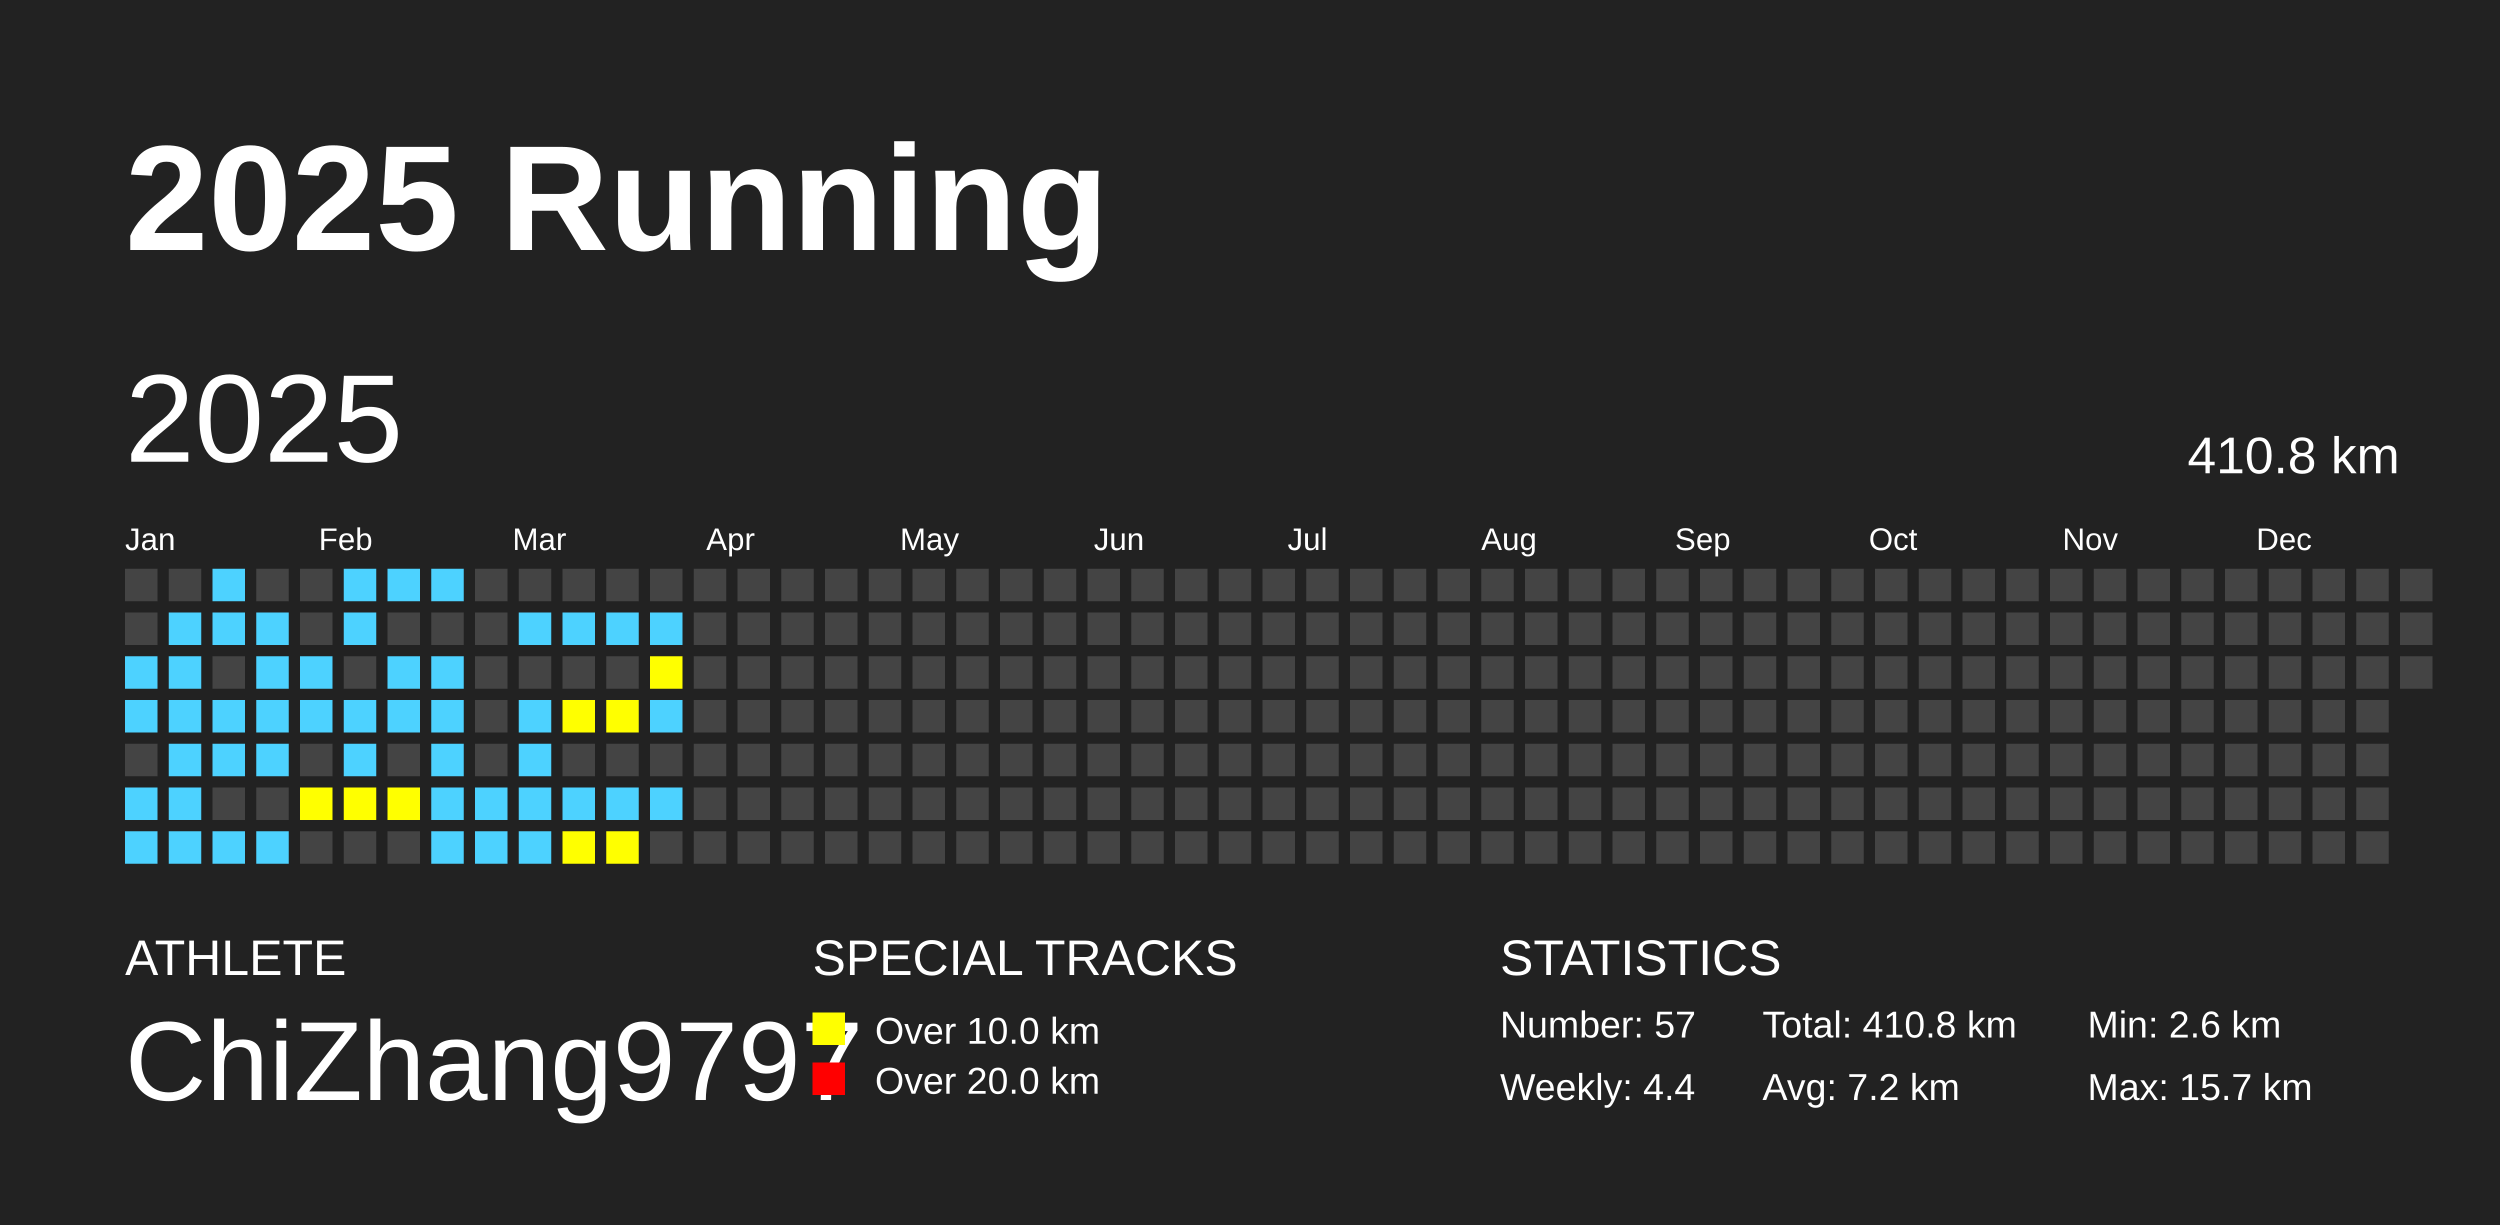
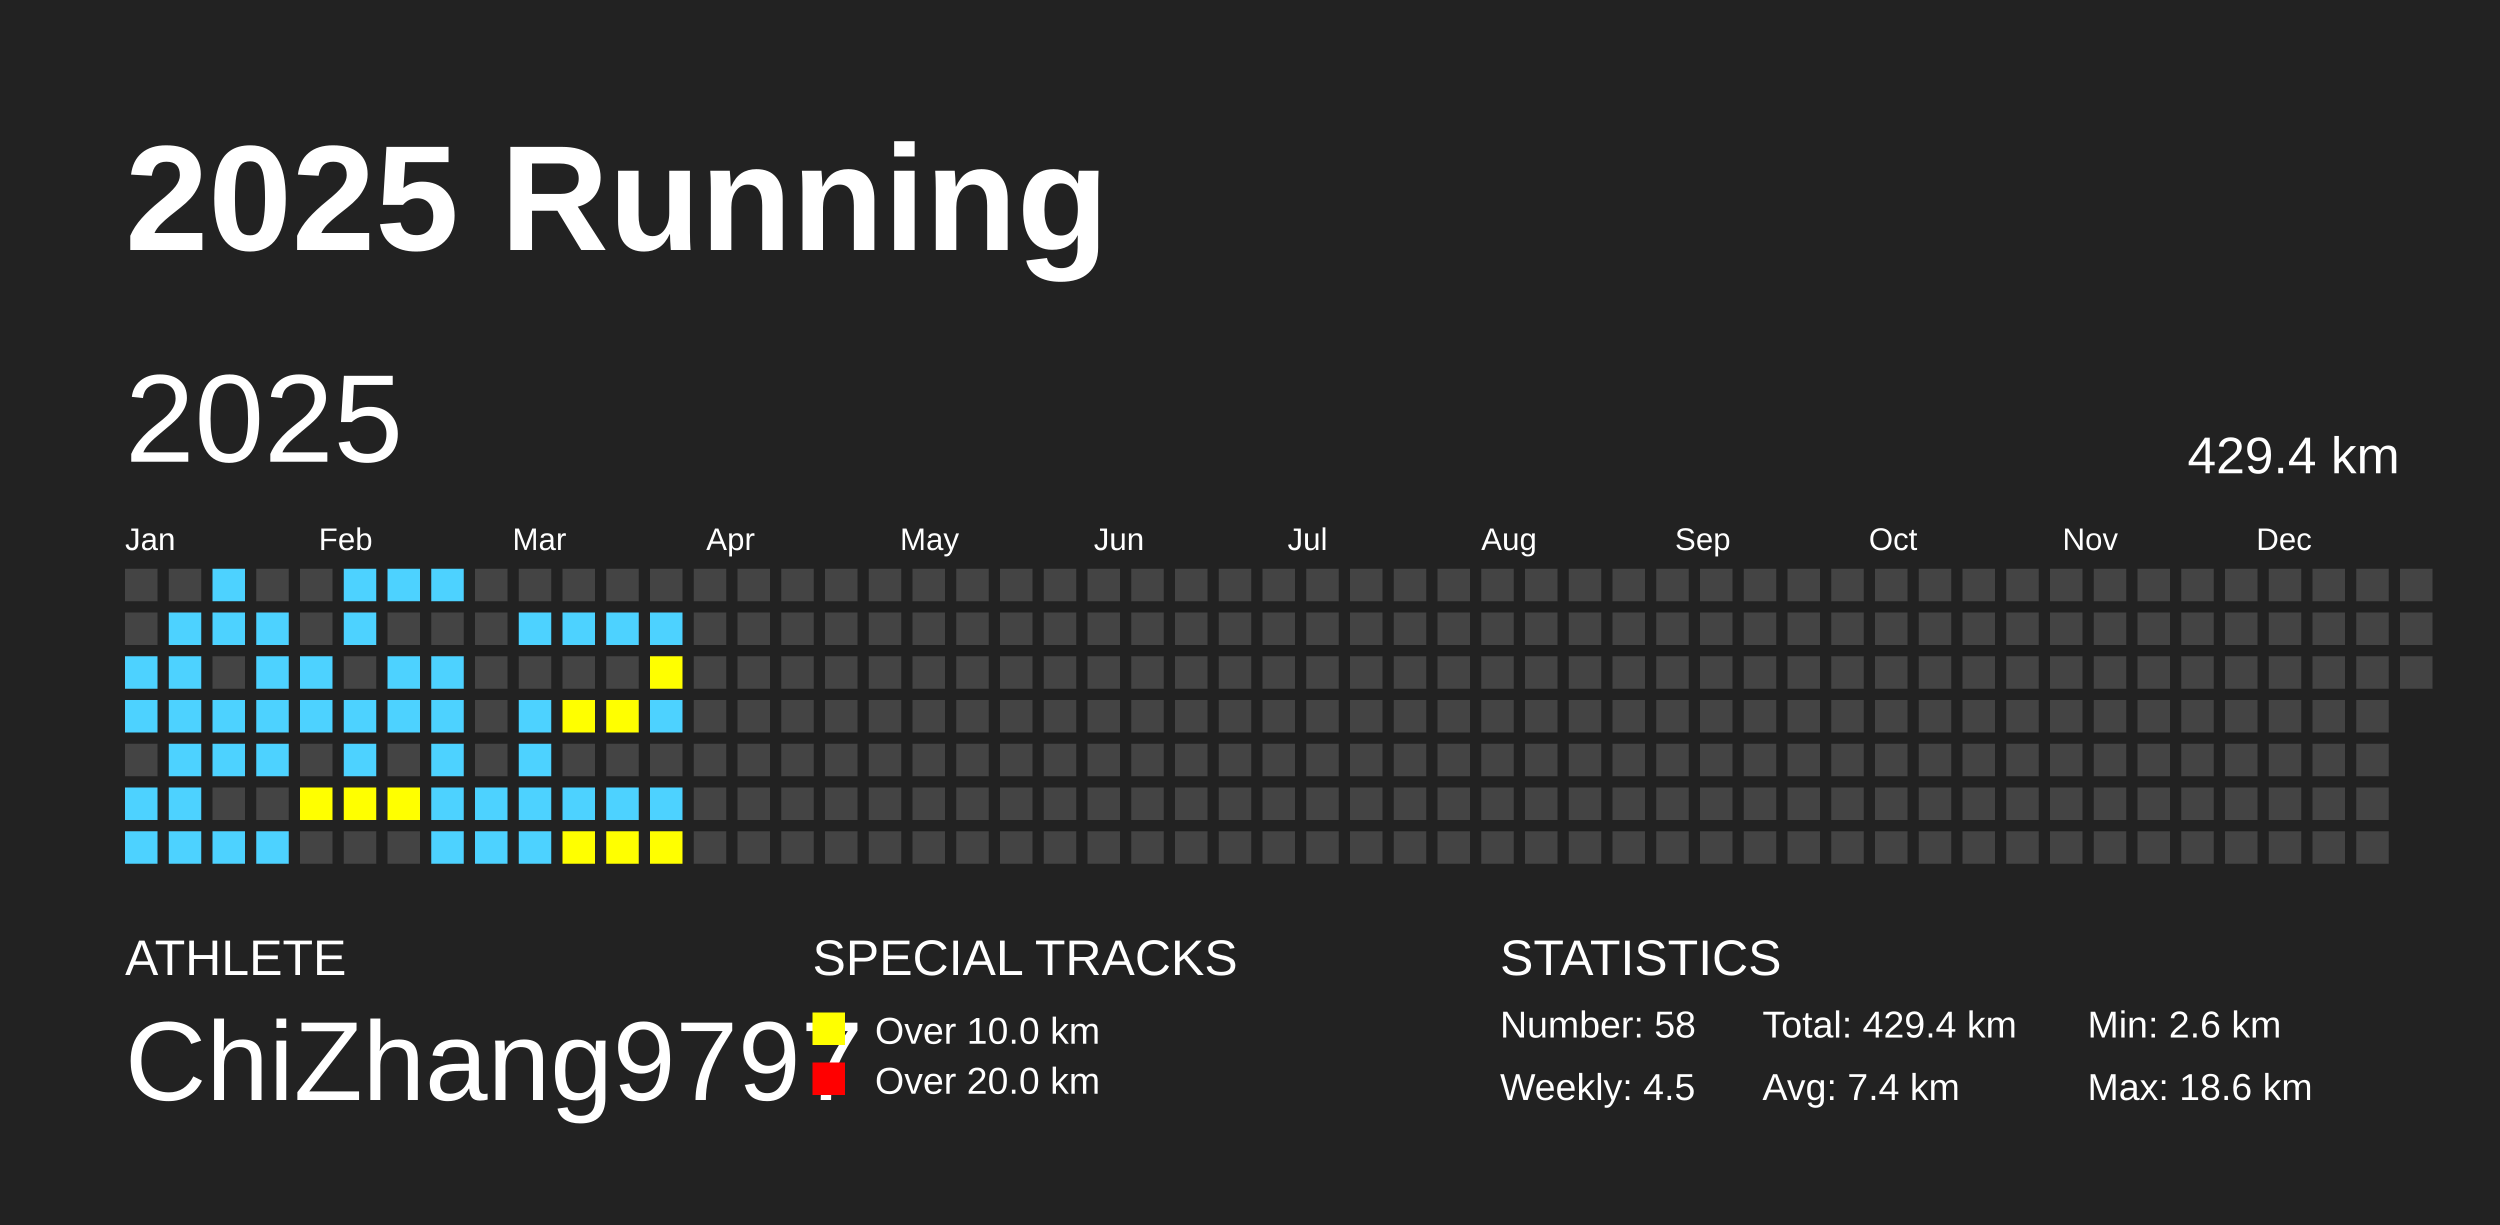
<svg xmlns="http://www.w3.org/2000/svg" baseProfile="full" height="98mm" version="1.1" viewBox="0,0,200,98" width="200mm">
  <defs />
  <rect fill="#222222" height="98" width="200" x="0" y="0" />
  <text fill="#FFFFFF" style="font-size:12px; font-family:Arial; font-weight:bold;" x="10" y="20">2025 Running</text>
  <text fill="#FFFFFF" style="font-size:4px; font-family:Arial" x="10" y="78">ATHLETE</text>
  <text fill="#FFFFFF" style="font-size:9px; font-family:Arial" x="10" y="88">ChiZhang9797</text>
  <text fill="#FFFFFF" style="font-size:4px; font-family:Arial" x="65" y="78">SPECIAL TRACKS</text>
  <rect fill="yellow" height="2.6" width="2.6" x="65" y="81" />
  <text fill="#FFFFFF" style="font-size:3px; font-family:Arial" x="70" y="83.5">Over 10.0 km</text>
  <rect fill="red" height="2.6" width="2.6" x="65" y="85" />
  <text fill="#FFFFFF" style="font-size:3px; font-family:Arial" x="70" y="87.5">Over 20.0 km</text>
  <text fill="#FFFFFF" style="font-size:4px; font-family:Arial" x="120" y="78">STATISTICS</text>
-   <text fill="#FFFFFF" style="font-size:3px; font-family:Arial" x="120" y="83">Number: 57</text>
-   <text fill="#FFFFFF" style="font-size:3px; font-family:Arial" x="120" y="88">Weekly: 4.4</text>
-   <text fill="#FFFFFF" style="font-size:3px; font-family:Arial" x="141" y="83">Total: 410.8 km</text>
-   <text fill="#FFFFFF" style="font-size:3px; font-family:Arial" x="141" y="88">Avg: 7.2 km</text>
+   <text fill="#FFFFFF" style="font-size:3px; font-family:Arial" x="120" y="83">Number: 58</text>
+   <text fill="#FFFFFF" style="font-size:3px; font-family:Arial" x="120" y="88">Weekly: 4.5</text>
+   <text fill="#FFFFFF" style="font-size:3px; font-family:Arial" x="141" y="83">Total: 429.4 km</text>
+   <text fill="#FFFFFF" style="font-size:3px; font-family:Arial" x="141" y="88">Avg: 7.4 km</text>
  <text fill="#FFFFFF" style="font-size:3px; font-family:Arial" x="167" y="83">Min: 2.6 km</text>
-   <text fill="#FFFFFF" style="font-size:3px; font-family:Arial" x="167" y="88">Max: 15.7 km</text>
+   <text fill="#FFFFFF" style="font-size:3px; font-family:Arial" x="167" y="88">Max: 18.6 km</text>
  <text dominant-baseline="hanging" fill="#FFFFFF" style="font-size:10.0px; font-family:Arial;" x="10" y="30">2025</text>
-   <text dominant-baseline="hanging" fill="#FFFFFF" style="font-size:4.125px; font-family:Arial;" x="175" y="35">410.8 km</text>
+   <text dominant-baseline="hanging" fill="#FFFFFF" style="font-size:4.125px; font-family:Arial;" x="175" y="35">429.4 km</text>
  <text fill="#FFFFFF" style="font-size:2.5px; font-family:Arial" x="10.0" y="44">Jan</text>
  <text fill="#FFFFFF" style="font-size:2.5px; font-family:Arial" x="25.5" y="44">Feb</text>
  <text fill="#FFFFFF" style="font-size:2.5px; font-family:Arial" x="41.0" y="44">Mar</text>
  <text fill="#FFFFFF" style="font-size:2.5px; font-family:Arial" x="56.5" y="44">Apr</text>
  <text fill="#FFFFFF" style="font-size:2.5px; font-family:Arial" x="72.0" y="44">May</text>
  <text fill="#FFFFFF" style="font-size:2.5px; font-family:Arial" x="87.5" y="44">Jun</text>
  <text fill="#FFFFFF" style="font-size:2.5px; font-family:Arial" x="103.0" y="44">Jul</text>
  <text fill="#FFFFFF" style="font-size:2.5px; font-family:Arial" x="118.5" y="44">Aug</text>
  <text fill="#FFFFFF" style="font-size:2.5px; font-family:Arial" x="134.0" y="44">Sep</text>
  <text fill="#FFFFFF" style="font-size:2.5px; font-family:Arial" x="149.5" y="44">Oct</text>
  <text fill="#FFFFFF" style="font-size:2.5px; font-family:Arial" x="165.0" y="44">Nov</text>
  <text fill="#FFFFFF" style="font-size:2.5px; font-family:Arial" x="180.5" y="44">Dec</text>
  <rect fill="#444444" height="2.6" width="2.6" x="10.0" y="45.5" />
  <rect fill="#444444" height="2.6" width="2.6" x="10.0" y="49.0" />
  <rect fill="#4DD2FF" height="2.6" width="2.6" x="10.0" y="52.5" />
  <rect fill="#4DD2FF" height="2.6" width="2.6" x="10.0" y="56.0" />
  <rect fill="#444444" height="2.6" width="2.6" x="10.0" y="59.5" />
  <rect fill="#4DD2FF" height="2.6" width="2.6" x="10.0" y="63.0" />
  <rect fill="#4DD2FF" height="2.6" width="2.6" x="10.0" y="66.5" />
  <rect fill="#444444" height="2.6" width="2.6" x="13.5" y="45.5" />
  <rect fill="#4DD2FF" height="2.6" width="2.6" x="13.5" y="49.0" />
  <rect fill="#4DD2FF" height="2.6" width="2.6" x="13.5" y="52.5" />
  <rect fill="#4DD2FF" height="2.6" width="2.6" x="13.5" y="56.0" />
  <rect fill="#4DD2FF" height="2.6" width="2.6" x="13.5" y="59.5" />
  <rect fill="#4DD2FF" height="2.6" width="2.6" x="13.5" y="63.0" />
  <rect fill="#4DD2FF" height="2.6" width="2.6" x="13.5" y="66.5" />
  <rect fill="#4DD2FF" height="2.6" width="2.6" x="17.0" y="45.5" />
  <rect fill="#4DD2FF" height="2.6" width="2.6" x="17.0" y="49.0" />
  <rect fill="#444444" height="2.6" width="2.6" x="17.0" y="52.5" />
  <rect fill="#4DD2FF" height="2.6" width="2.6" x="17.0" y="56.0" />
  <rect fill="#4DD2FF" height="2.6" width="2.6" x="17.0" y="59.5" />
  <rect fill="#444444" height="2.6" width="2.6" x="17.0" y="63.0" />
  <rect fill="#4DD2FF" height="2.6" width="2.6" x="17.0" y="66.5" />
  <rect fill="#444444" height="2.6" width="2.6" x="20.5" y="45.5" />
  <rect fill="#4DD2FF" height="2.6" width="2.6" x="20.5" y="49.0" />
  <rect fill="#4DD2FF" height="2.6" width="2.6" x="20.5" y="52.5" />
  <rect fill="#4DD2FF" height="2.6" width="2.6" x="20.5" y="56.0" />
  <rect fill="#4DD2FF" height="2.6" width="2.6" x="20.5" y="59.5" />
  <rect fill="#444444" height="2.6" width="2.6" x="20.5" y="63.0" />
  <rect fill="#4DD2FF" height="2.6" width="2.6" x="20.5" y="66.5" />
  <rect fill="#444444" height="2.6" width="2.6" x="24.0" y="45.5" />
  <rect fill="#444444" height="2.6" width="2.6" x="24.0" y="49.0" />
  <rect fill="#4DD2FF" height="2.6" width="2.6" x="24.0" y="52.5" />
  <rect fill="#4DD2FF" height="2.6" width="2.6" x="24.0" y="56.0" />
  <rect fill="#444444" height="2.6" width="2.6" x="24.0" y="59.5" />
  <rect fill="yellow" height="2.6" width="2.6" x="24.0" y="63.0" />
  <rect fill="#444444" height="2.6" width="2.6" x="24.0" y="66.5" />
  <rect fill="#4DD2FF" height="2.6" width="2.6" x="27.5" y="45.5" />
  <rect fill="#4DD2FF" height="2.6" width="2.6" x="27.5" y="49.0" />
  <rect fill="#444444" height="2.6" width="2.6" x="27.5" y="52.5" />
  <rect fill="#4DD2FF" height="2.6" width="2.6" x="27.5" y="56.0" />
  <rect fill="#4DD2FF" height="2.6" width="2.6" x="27.5" y="59.5" />
  <rect fill="yellow" height="2.6" width="2.6" x="27.5" y="63.0" />
  <rect fill="#444444" height="2.6" width="2.6" x="27.5" y="66.5" />
  <rect fill="#4DD2FF" height="2.6" width="2.6" x="31.0" y="45.5" />
  <rect fill="#444444" height="2.6" width="2.6" x="31.0" y="49.0" />
  <rect fill="#4DD2FF" height="2.6" width="2.6" x="31.0" y="52.5" />
  <rect fill="#4DD2FF" height="2.6" width="2.6" x="31.0" y="56.0" />
  <rect fill="#444444" height="2.6" width="2.6" x="31.0" y="59.5" />
  <rect fill="yellow" height="2.6" width="2.6" x="31.0" y="63.0" />
  <rect fill="#444444" height="2.6" width="2.6" x="31.0" y="66.5" />
  <rect fill="#4DD2FF" height="2.6" width="2.6" x="34.5" y="45.5" />
  <rect fill="#444444" height="2.6" width="2.6" x="34.5" y="49.0" />
  <rect fill="#4DD2FF" height="2.6" width="2.6" x="34.5" y="52.5" />
  <rect fill="#4DD2FF" height="2.6" width="2.6" x="34.5" y="56.0" />
  <rect fill="#4DD2FF" height="2.6" width="2.6" x="34.5" y="59.5" />
  <rect fill="#4DD2FF" height="2.6" width="2.6" x="34.5" y="63.0" />
  <rect fill="#4DD2FF" height="2.6" width="2.6" x="34.5" y="66.5" />
  <rect fill="#444444" height="2.6" width="2.6" x="38.0" y="45.5" />
  <rect fill="#444444" height="2.6" width="2.6" x="38.0" y="49.0" />
  <rect fill="#444444" height="2.6" width="2.6" x="38.0" y="52.5" />
  <rect fill="#444444" height="2.6" width="2.6" x="38.0" y="56.0" />
  <rect fill="#444444" height="2.6" width="2.6" x="38.0" y="59.5" />
  <rect fill="#4DD2FF" height="2.6" width="2.6" x="38.0" y="63.0" />
  <rect fill="#4DD2FF" height="2.6" width="2.6" x="38.0" y="66.5" />
  <rect fill="#444444" height="2.6" width="2.6" x="41.5" y="45.5" />
  <rect fill="#4DD2FF" height="2.6" width="2.6" x="41.5" y="49.0" />
  <rect fill="#444444" height="2.6" width="2.6" x="41.5" y="52.5" />
  <rect fill="#4DD2FF" height="2.6" width="2.6" x="41.5" y="56.0" />
  <rect fill="#4DD2FF" height="2.6" width="2.6" x="41.5" y="59.5" />
  <rect fill="#4DD2FF" height="2.6" width="2.6" x="41.5" y="63.0" />
  <rect fill="#4DD2FF" height="2.6" width="2.6" x="41.5" y="66.5" />
  <rect fill="#444444" height="2.6" width="2.6" x="45.0" y="45.5" />
  <rect fill="#4DD2FF" height="2.6" width="2.6" x="45.0" y="49.0" />
  <rect fill="#444444" height="2.6" width="2.6" x="45.0" y="52.5" />
  <rect fill="yellow" height="2.6" width="2.6" x="45.0" y="56.0" />
  <rect fill="#444444" height="2.6" width="2.6" x="45.0" y="59.5" />
  <rect fill="#4DD2FF" height="2.6" width="2.6" x="45.0" y="63.0" />
  <rect fill="yellow" height="2.6" width="2.6" x="45.0" y="66.5" />
  <rect fill="#444444" height="2.6" width="2.6" x="48.5" y="45.5" />
  <rect fill="#4DD2FF" height="2.6" width="2.6" x="48.5" y="49.0" />
  <rect fill="#444444" height="2.6" width="2.6" x="48.5" y="52.5" />
  <rect fill="yellow" height="2.6" width="2.6" x="48.5" y="56.0" />
  <rect fill="#444444" height="2.6" width="2.6" x="48.5" y="59.5" />
  <rect fill="#4DD2FF" height="2.6" width="2.6" x="48.5" y="63.0" />
  <rect fill="yellow" height="2.6" width="2.6" x="48.5" y="66.5" />
  <rect fill="#444444" height="2.6" width="2.6" x="52.0" y="45.5" />
  <rect fill="#4DD2FF" height="2.6" width="2.6" x="52.0" y="49.0" />
  <rect fill="yellow" height="2.6" width="2.6" x="52.0" y="52.5" />
  <rect fill="#4DD2FF" height="2.6" width="2.6" x="52.0" y="56.0" />
  <rect fill="#444444" height="2.6" width="2.6" x="52.0" y="59.5" />
  <rect fill="#4DD2FF" height="2.6" width="2.6" x="52.0" y="63.0" />
-   <rect fill="#444444" height="2.6" width="2.6" x="52.0" y="66.5" />
+   <rect fill="yellow" height="2.6" width="2.6" x="52.0" y="66.5" />
  <rect fill="#444444" height="2.6" width="2.6" x="55.5" y="45.5" />
  <rect fill="#444444" height="2.6" width="2.6" x="55.5" y="49.0" />
  <rect fill="#444444" height="2.6" width="2.6" x="55.5" y="52.5" />
  <rect fill="#444444" height="2.6" width="2.6" x="55.5" y="56.0" />
  <rect fill="#444444" height="2.6" width="2.6" x="55.5" y="59.5" />
  <rect fill="#444444" height="2.6" width="2.6" x="55.5" y="63.0" />
  <rect fill="#444444" height="2.6" width="2.6" x="55.5" y="66.5" />
  <rect fill="#444444" height="2.6" width="2.6" x="59.0" y="45.5" />
  <rect fill="#444444" height="2.6" width="2.6" x="59.0" y="49.0" />
  <rect fill="#444444" height="2.6" width="2.6" x="59.0" y="52.5" />
  <rect fill="#444444" height="2.6" width="2.6" x="59.0" y="56.0" />
  <rect fill="#444444" height="2.6" width="2.6" x="59.0" y="59.5" />
  <rect fill="#444444" height="2.6" width="2.6" x="59.0" y="63.0" />
  <rect fill="#444444" height="2.6" width="2.6" x="59.0" y="66.5" />
  <rect fill="#444444" height="2.6" width="2.6" x="62.5" y="45.5" />
  <rect fill="#444444" height="2.6" width="2.6" x="62.5" y="49.0" />
  <rect fill="#444444" height="2.6" width="2.6" x="62.5" y="52.5" />
  <rect fill="#444444" height="2.6" width="2.6" x="62.5" y="56.0" />
  <rect fill="#444444" height="2.6" width="2.6" x="62.5" y="59.5" />
  <rect fill="#444444" height="2.6" width="2.6" x="62.5" y="63.0" />
  <rect fill="#444444" height="2.6" width="2.6" x="62.5" y="66.5" />
  <rect fill="#444444" height="2.6" width="2.6" x="66.0" y="45.5" />
  <rect fill="#444444" height="2.6" width="2.6" x="66.0" y="49.0" />
  <rect fill="#444444" height="2.6" width="2.6" x="66.0" y="52.5" />
  <rect fill="#444444" height="2.6" width="2.6" x="66.0" y="56.0" />
  <rect fill="#444444" height="2.6" width="2.6" x="66.0" y="59.5" />
  <rect fill="#444444" height="2.6" width="2.6" x="66.0" y="63.0" />
  <rect fill="#444444" height="2.6" width="2.6" x="66.0" y="66.5" />
  <rect fill="#444444" height="2.6" width="2.6" x="69.5" y="45.5" />
  <rect fill="#444444" height="2.6" width="2.6" x="69.5" y="49.0" />
  <rect fill="#444444" height="2.6" width="2.6" x="69.5" y="52.5" />
  <rect fill="#444444" height="2.6" width="2.6" x="69.5" y="56.0" />
  <rect fill="#444444" height="2.6" width="2.6" x="69.5" y="59.5" />
  <rect fill="#444444" height="2.6" width="2.6" x="69.5" y="63.0" />
  <rect fill="#444444" height="2.6" width="2.6" x="69.5" y="66.5" />
  <rect fill="#444444" height="2.6" width="2.6" x="73.0" y="45.5" />
  <rect fill="#444444" height="2.6" width="2.6" x="73.0" y="49.0" />
  <rect fill="#444444" height="2.6" width="2.6" x="73.0" y="52.5" />
  <rect fill="#444444" height="2.6" width="2.6" x="73.0" y="56.0" />
  <rect fill="#444444" height="2.6" width="2.6" x="73.0" y="59.5" />
  <rect fill="#444444" height="2.6" width="2.6" x="73.0" y="63.0" />
  <rect fill="#444444" height="2.6" width="2.6" x="73.0" y="66.5" />
  <rect fill="#444444" height="2.6" width="2.6" x="76.5" y="45.5" />
  <rect fill="#444444" height="2.6" width="2.6" x="76.5" y="49.0" />
  <rect fill="#444444" height="2.6" width="2.6" x="76.5" y="52.5" />
  <rect fill="#444444" height="2.6" width="2.6" x="76.5" y="56.0" />
  <rect fill="#444444" height="2.6" width="2.6" x="76.5" y="59.5" />
  <rect fill="#444444" height="2.6" width="2.6" x="76.5" y="63.0" />
  <rect fill="#444444" height="2.6" width="2.6" x="76.5" y="66.5" />
  <rect fill="#444444" height="2.6" width="2.6" x="80.0" y="45.5" />
  <rect fill="#444444" height="2.6" width="2.6" x="80.0" y="49.0" />
  <rect fill="#444444" height="2.6" width="2.6" x="80.0" y="52.5" />
  <rect fill="#444444" height="2.6" width="2.6" x="80.0" y="56.0" />
  <rect fill="#444444" height="2.6" width="2.6" x="80.0" y="59.5" />
  <rect fill="#444444" height="2.6" width="2.6" x="80.0" y="63.0" />
  <rect fill="#444444" height="2.6" width="2.6" x="80.0" y="66.5" />
  <rect fill="#444444" height="2.6" width="2.6" x="83.5" y="45.5" />
  <rect fill="#444444" height="2.6" width="2.6" x="83.5" y="49.0" />
  <rect fill="#444444" height="2.6" width="2.6" x="83.5" y="52.5" />
  <rect fill="#444444" height="2.6" width="2.6" x="83.5" y="56.0" />
  <rect fill="#444444" height="2.6" width="2.6" x="83.5" y="59.5" />
  <rect fill="#444444" height="2.6" width="2.6" x="83.5" y="63.0" />
  <rect fill="#444444" height="2.6" width="2.6" x="83.5" y="66.5" />
  <rect fill="#444444" height="2.6" width="2.6" x="87.0" y="45.5" />
  <rect fill="#444444" height="2.6" width="2.6" x="87.0" y="49.0" />
  <rect fill="#444444" height="2.6" width="2.6" x="87.0" y="52.5" />
  <rect fill="#444444" height="2.6" width="2.6" x="87.0" y="56.0" />
  <rect fill="#444444" height="2.6" width="2.6" x="87.0" y="59.5" />
  <rect fill="#444444" height="2.6" width="2.6" x="87.0" y="63.0" />
  <rect fill="#444444" height="2.6" width="2.6" x="87.0" y="66.5" />
  <rect fill="#444444" height="2.6" width="2.6" x="90.5" y="45.5" />
  <rect fill="#444444" height="2.6" width="2.6" x="90.5" y="49.0" />
  <rect fill="#444444" height="2.6" width="2.6" x="90.5" y="52.5" />
  <rect fill="#444444" height="2.6" width="2.6" x="90.5" y="56.0" />
  <rect fill="#444444" height="2.6" width="2.6" x="90.5" y="59.5" />
  <rect fill="#444444" height="2.6" width="2.6" x="90.5" y="63.0" />
  <rect fill="#444444" height="2.6" width="2.6" x="90.5" y="66.5" />
  <rect fill="#444444" height="2.6" width="2.6" x="94.0" y="45.5" />
  <rect fill="#444444" height="2.6" width="2.6" x="94.0" y="49.0" />
  <rect fill="#444444" height="2.6" width="2.6" x="94.0" y="52.5" />
  <rect fill="#444444" height="2.6" width="2.6" x="94.0" y="56.0" />
  <rect fill="#444444" height="2.6" width="2.6" x="94.0" y="59.5" />
  <rect fill="#444444" height="2.6" width="2.6" x="94.0" y="63.0" />
  <rect fill="#444444" height="2.6" width="2.6" x="94.0" y="66.5" />
  <rect fill="#444444" height="2.6" width="2.6" x="97.5" y="45.5" />
  <rect fill="#444444" height="2.6" width="2.6" x="97.5" y="49.0" />
  <rect fill="#444444" height="2.6" width="2.6" x="97.5" y="52.5" />
  <rect fill="#444444" height="2.6" width="2.6" x="97.5" y="56.0" />
  <rect fill="#444444" height="2.6" width="2.6" x="97.5" y="59.5" />
  <rect fill="#444444" height="2.6" width="2.6" x="97.5" y="63.0" />
  <rect fill="#444444" height="2.6" width="2.6" x="97.5" y="66.5" />
  <rect fill="#444444" height="2.6" width="2.6" x="101.0" y="45.5" />
  <rect fill="#444444" height="2.6" width="2.6" x="101.0" y="49.0" />
  <rect fill="#444444" height="2.6" width="2.6" x="101.0" y="52.5" />
  <rect fill="#444444" height="2.6" width="2.6" x="101.0" y="56.0" />
  <rect fill="#444444" height="2.6" width="2.6" x="101.0" y="59.5" />
  <rect fill="#444444" height="2.6" width="2.6" x="101.0" y="63.0" />
  <rect fill="#444444" height="2.6" width="2.6" x="101.0" y="66.5" />
  <rect fill="#444444" height="2.6" width="2.6" x="104.5" y="45.5" />
  <rect fill="#444444" height="2.6" width="2.6" x="104.5" y="49.0" />
  <rect fill="#444444" height="2.6" width="2.6" x="104.5" y="52.5" />
  <rect fill="#444444" height="2.6" width="2.6" x="104.5" y="56.0" />
  <rect fill="#444444" height="2.6" width="2.6" x="104.5" y="59.5" />
  <rect fill="#444444" height="2.6" width="2.6" x="104.5" y="63.0" />
  <rect fill="#444444" height="2.6" width="2.6" x="104.5" y="66.5" />
  <rect fill="#444444" height="2.6" width="2.6" x="108.0" y="45.5" />
  <rect fill="#444444" height="2.6" width="2.6" x="108.0" y="49.0" />
  <rect fill="#444444" height="2.6" width="2.6" x="108.0" y="52.5" />
  <rect fill="#444444" height="2.6" width="2.6" x="108.0" y="56.0" />
  <rect fill="#444444" height="2.6" width="2.6" x="108.0" y="59.5" />
  <rect fill="#444444" height="2.6" width="2.6" x="108.0" y="63.0" />
  <rect fill="#444444" height="2.6" width="2.6" x="108.0" y="66.5" />
  <rect fill="#444444" height="2.6" width="2.6" x="111.5" y="45.5" />
  <rect fill="#444444" height="2.6" width="2.6" x="111.5" y="49.0" />
  <rect fill="#444444" height="2.6" width="2.6" x="111.5" y="52.5" />
  <rect fill="#444444" height="2.6" width="2.6" x="111.5" y="56.0" />
  <rect fill="#444444" height="2.6" width="2.6" x="111.5" y="59.5" />
  <rect fill="#444444" height="2.6" width="2.6" x="111.5" y="63.0" />
  <rect fill="#444444" height="2.6" width="2.6" x="111.5" y="66.5" />
  <rect fill="#444444" height="2.6" width="2.6" x="115.0" y="45.5" />
  <rect fill="#444444" height="2.6" width="2.6" x="115.0" y="49.0" />
  <rect fill="#444444" height="2.6" width="2.6" x="115.0" y="52.5" />
  <rect fill="#444444" height="2.6" width="2.6" x="115.0" y="56.0" />
  <rect fill="#444444" height="2.6" width="2.6" x="115.0" y="59.5" />
  <rect fill="#444444" height="2.6" width="2.6" x="115.0" y="63.0" />
  <rect fill="#444444" height="2.6" width="2.6" x="115.0" y="66.5" />
  <rect fill="#444444" height="2.6" width="2.6" x="118.5" y="45.5" />
  <rect fill="#444444" height="2.6" width="2.6" x="118.5" y="49.0" />
  <rect fill="#444444" height="2.6" width="2.6" x="118.5" y="52.5" />
  <rect fill="#444444" height="2.6" width="2.6" x="118.5" y="56.0" />
  <rect fill="#444444" height="2.6" width="2.6" x="118.5" y="59.5" />
  <rect fill="#444444" height="2.6" width="2.6" x="118.5" y="63.0" />
  <rect fill="#444444" height="2.6" width="2.6" x="118.5" y="66.5" />
  <rect fill="#444444" height="2.6" width="2.6" x="122.0" y="45.5" />
  <rect fill="#444444" height="2.6" width="2.6" x="122.0" y="49.0" />
  <rect fill="#444444" height="2.6" width="2.6" x="122.0" y="52.5" />
  <rect fill="#444444" height="2.6" width="2.6" x="122.0" y="56.0" />
  <rect fill="#444444" height="2.6" width="2.6" x="122.0" y="59.5" />
  <rect fill="#444444" height="2.6" width="2.6" x="122.0" y="63.0" />
  <rect fill="#444444" height="2.6" width="2.6" x="122.0" y="66.5" />
  <rect fill="#444444" height="2.6" width="2.6" x="125.5" y="45.5" />
  <rect fill="#444444" height="2.6" width="2.6" x="125.5" y="49.0" />
  <rect fill="#444444" height="2.6" width="2.6" x="125.5" y="52.5" />
  <rect fill="#444444" height="2.6" width="2.6" x="125.5" y="56.0" />
  <rect fill="#444444" height="2.6" width="2.6" x="125.5" y="59.5" />
  <rect fill="#444444" height="2.6" width="2.6" x="125.5" y="63.0" />
  <rect fill="#444444" height="2.6" width="2.6" x="125.5" y="66.5" />
  <rect fill="#444444" height="2.6" width="2.6" x="129.0" y="45.5" />
  <rect fill="#444444" height="2.6" width="2.6" x="129.0" y="49.0" />
  <rect fill="#444444" height="2.6" width="2.6" x="129.0" y="52.5" />
  <rect fill="#444444" height="2.6" width="2.6" x="129.0" y="56.0" />
  <rect fill="#444444" height="2.6" width="2.6" x="129.0" y="59.5" />
  <rect fill="#444444" height="2.6" width="2.6" x="129.0" y="63.0" />
  <rect fill="#444444" height="2.6" width="2.6" x="129.0" y="66.5" />
  <rect fill="#444444" height="2.6" width="2.6" x="132.5" y="45.5" />
  <rect fill="#444444" height="2.6" width="2.6" x="132.5" y="49.0" />
  <rect fill="#444444" height="2.6" width="2.6" x="132.5" y="52.5" />
  <rect fill="#444444" height="2.6" width="2.6" x="132.5" y="56.0" />
  <rect fill="#444444" height="2.6" width="2.6" x="132.5" y="59.5" />
  <rect fill="#444444" height="2.6" width="2.6" x="132.5" y="63.0" />
  <rect fill="#444444" height="2.6" width="2.6" x="132.5" y="66.5" />
  <rect fill="#444444" height="2.6" width="2.6" x="136.0" y="45.5" />
  <rect fill="#444444" height="2.6" width="2.6" x="136.0" y="49.0" />
  <rect fill="#444444" height="2.6" width="2.6" x="136.0" y="52.5" />
  <rect fill="#444444" height="2.6" width="2.6" x="136.0" y="56.0" />
  <rect fill="#444444" height="2.6" width="2.6" x="136.0" y="59.5" />
  <rect fill="#444444" height="2.6" width="2.6" x="136.0" y="63.0" />
  <rect fill="#444444" height="2.6" width="2.6" x="136.0" y="66.5" />
  <rect fill="#444444" height="2.6" width="2.6" x="139.5" y="45.5" />
  <rect fill="#444444" height="2.6" width="2.6" x="139.5" y="49.0" />
  <rect fill="#444444" height="2.6" width="2.6" x="139.5" y="52.5" />
  <rect fill="#444444" height="2.6" width="2.6" x="139.5" y="56.0" />
  <rect fill="#444444" height="2.6" width="2.6" x="139.5" y="59.5" />
  <rect fill="#444444" height="2.6" width="2.6" x="139.5" y="63.0" />
  <rect fill="#444444" height="2.6" width="2.6" x="139.5" y="66.5" />
  <rect fill="#444444" height="2.6" width="2.6" x="143.0" y="45.5" />
  <rect fill="#444444" height="2.6" width="2.6" x="143.0" y="49.0" />
  <rect fill="#444444" height="2.6" width="2.6" x="143.0" y="52.5" />
  <rect fill="#444444" height="2.6" width="2.6" x="143.0" y="56.0" />
  <rect fill="#444444" height="2.6" width="2.6" x="143.0" y="59.5" />
  <rect fill="#444444" height="2.6" width="2.6" x="143.0" y="63.0" />
  <rect fill="#444444" height="2.6" width="2.6" x="143.0" y="66.5" />
  <rect fill="#444444" height="2.6" width="2.6" x="146.5" y="45.5" />
  <rect fill="#444444" height="2.6" width="2.6" x="146.5" y="49.0" />
  <rect fill="#444444" height="2.6" width="2.6" x="146.5" y="52.5" />
  <rect fill="#444444" height="2.6" width="2.6" x="146.5" y="56.0" />
  <rect fill="#444444" height="2.6" width="2.6" x="146.5" y="59.5" />
  <rect fill="#444444" height="2.6" width="2.6" x="146.5" y="63.0" />
  <rect fill="#444444" height="2.6" width="2.6" x="146.5" y="66.5" />
  <rect fill="#444444" height="2.6" width="2.6" x="150.0" y="45.5" />
  <rect fill="#444444" height="2.6" width="2.6" x="150.0" y="49.0" />
  <rect fill="#444444" height="2.6" width="2.6" x="150.0" y="52.5" />
  <rect fill="#444444" height="2.6" width="2.6" x="150.0" y="56.0" />
  <rect fill="#444444" height="2.6" width="2.6" x="150.0" y="59.5" />
  <rect fill="#444444" height="2.6" width="2.6" x="150.0" y="63.0" />
  <rect fill="#444444" height="2.6" width="2.6" x="150.0" y="66.5" />
  <rect fill="#444444" height="2.6" width="2.6" x="153.5" y="45.5" />
  <rect fill="#444444" height="2.6" width="2.6" x="153.5" y="49.0" />
  <rect fill="#444444" height="2.6" width="2.6" x="153.5" y="52.5" />
  <rect fill="#444444" height="2.6" width="2.6" x="153.5" y="56.0" />
  <rect fill="#444444" height="2.6" width="2.6" x="153.5" y="59.5" />
  <rect fill="#444444" height="2.6" width="2.6" x="153.5" y="63.0" />
  <rect fill="#444444" height="2.6" width="2.6" x="153.5" y="66.5" />
  <rect fill="#444444" height="2.6" width="2.6" x="157.0" y="45.5" />
  <rect fill="#444444" height="2.6" width="2.6" x="157.0" y="49.0" />
  <rect fill="#444444" height="2.6" width="2.6" x="157.0" y="52.5" />
  <rect fill="#444444" height="2.6" width="2.6" x="157.0" y="56.0" />
  <rect fill="#444444" height="2.6" width="2.6" x="157.0" y="59.5" />
  <rect fill="#444444" height="2.6" width="2.6" x="157.0" y="63.0" />
  <rect fill="#444444" height="2.6" width="2.6" x="157.0" y="66.5" />
  <rect fill="#444444" height="2.6" width="2.6" x="160.5" y="45.5" />
  <rect fill="#444444" height="2.6" width="2.6" x="160.5" y="49.0" />
  <rect fill="#444444" height="2.6" width="2.6" x="160.5" y="52.5" />
  <rect fill="#444444" height="2.6" width="2.6" x="160.5" y="56.0" />
  <rect fill="#444444" height="2.6" width="2.6" x="160.5" y="59.5" />
  <rect fill="#444444" height="2.6" width="2.6" x="160.5" y="63.0" />
  <rect fill="#444444" height="2.6" width="2.6" x="160.5" y="66.5" />
  <rect fill="#444444" height="2.6" width="2.6" x="164.0" y="45.5" />
  <rect fill="#444444" height="2.6" width="2.6" x="164.0" y="49.0" />
  <rect fill="#444444" height="2.6" width="2.6" x="164.0" y="52.5" />
  <rect fill="#444444" height="2.6" width="2.6" x="164.0" y="56.0" />
  <rect fill="#444444" height="2.6" width="2.6" x="164.0" y="59.5" />
  <rect fill="#444444" height="2.6" width="2.6" x="164.0" y="63.0" />
  <rect fill="#444444" height="2.6" width="2.6" x="164.0" y="66.5" />
  <rect fill="#444444" height="2.6" width="2.6" x="167.5" y="45.5" />
  <rect fill="#444444" height="2.6" width="2.6" x="167.5" y="49.0" />
  <rect fill="#444444" height="2.6" width="2.6" x="167.5" y="52.5" />
  <rect fill="#444444" height="2.6" width="2.6" x="167.5" y="56.0" />
  <rect fill="#444444" height="2.6" width="2.6" x="167.5" y="59.5" />
  <rect fill="#444444" height="2.6" width="2.6" x="167.5" y="63.0" />
  <rect fill="#444444" height="2.6" width="2.6" x="167.5" y="66.5" />
  <rect fill="#444444" height="2.6" width="2.6" x="171.0" y="45.5" />
  <rect fill="#444444" height="2.6" width="2.6" x="171.0" y="49.0" />
  <rect fill="#444444" height="2.6" width="2.6" x="171.0" y="52.5" />
  <rect fill="#444444" height="2.6" width="2.6" x="171.0" y="56.0" />
  <rect fill="#444444" height="2.6" width="2.6" x="171.0" y="59.5" />
  <rect fill="#444444" height="2.6" width="2.6" x="171.0" y="63.0" />
  <rect fill="#444444" height="2.6" width="2.6" x="171.0" y="66.5" />
  <rect fill="#444444" height="2.6" width="2.6" x="174.5" y="45.5" />
  <rect fill="#444444" height="2.6" width="2.6" x="174.5" y="49.0" />
  <rect fill="#444444" height="2.6" width="2.6" x="174.5" y="52.5" />
  <rect fill="#444444" height="2.6" width="2.6" x="174.5" y="56.0" />
  <rect fill="#444444" height="2.6" width="2.6" x="174.5" y="59.5" />
  <rect fill="#444444" height="2.6" width="2.6" x="174.5" y="63.0" />
  <rect fill="#444444" height="2.6" width="2.6" x="174.5" y="66.5" />
  <rect fill="#444444" height="2.6" width="2.6" x="178.0" y="45.5" />
  <rect fill="#444444" height="2.6" width="2.6" x="178.0" y="49.0" />
  <rect fill="#444444" height="2.6" width="2.6" x="178.0" y="52.5" />
  <rect fill="#444444" height="2.6" width="2.6" x="178.0" y="56.0" />
  <rect fill="#444444" height="2.6" width="2.6" x="178.0" y="59.5" />
  <rect fill="#444444" height="2.6" width="2.6" x="178.0" y="63.0" />
  <rect fill="#444444" height="2.6" width="2.6" x="178.0" y="66.5" />
  <rect fill="#444444" height="2.6" width="2.6" x="181.5" y="45.5" />
  <rect fill="#444444" height="2.6" width="2.6" x="181.5" y="49.0" />
  <rect fill="#444444" height="2.6" width="2.6" x="181.5" y="52.5" />
  <rect fill="#444444" height="2.6" width="2.6" x="181.5" y="56.0" />
  <rect fill="#444444" height="2.6" width="2.6" x="181.5" y="59.5" />
  <rect fill="#444444" height="2.6" width="2.6" x="181.5" y="63.0" />
  <rect fill="#444444" height="2.6" width="2.6" x="181.5" y="66.5" />
  <rect fill="#444444" height="2.6" width="2.6" x="185.0" y="45.5" />
  <rect fill="#444444" height="2.6" width="2.6" x="185.0" y="49.0" />
  <rect fill="#444444" height="2.6" width="2.6" x="185.0" y="52.5" />
  <rect fill="#444444" height="2.6" width="2.6" x="185.0" y="56.0" />
  <rect fill="#444444" height="2.6" width="2.6" x="185.0" y="59.5" />
  <rect fill="#444444" height="2.6" width="2.6" x="185.0" y="63.0" />
  <rect fill="#444444" height="2.6" width="2.6" x="185.0" y="66.5" />
  <rect fill="#444444" height="2.6" width="2.6" x="188.5" y="45.5" />
  <rect fill="#444444" height="2.6" width="2.6" x="188.5" y="49.0" />
  <rect fill="#444444" height="2.6" width="2.6" x="188.5" y="52.5" />
  <rect fill="#444444" height="2.6" width="2.6" x="188.5" y="56.0" />
  <rect fill="#444444" height="2.6" width="2.6" x="188.5" y="59.5" />
  <rect fill="#444444" height="2.6" width="2.6" x="188.5" y="63.0" />
  <rect fill="#444444" height="2.6" width="2.6" x="188.5" y="66.5" />
  <rect fill="#444444" height="2.6" width="2.6" x="192.0" y="45.5" />
  <rect fill="#444444" height="2.6" width="2.6" x="192.0" y="49.0" />
  <rect fill="#444444" height="2.6" width="2.6" x="192.0" y="52.5" />
</svg>
